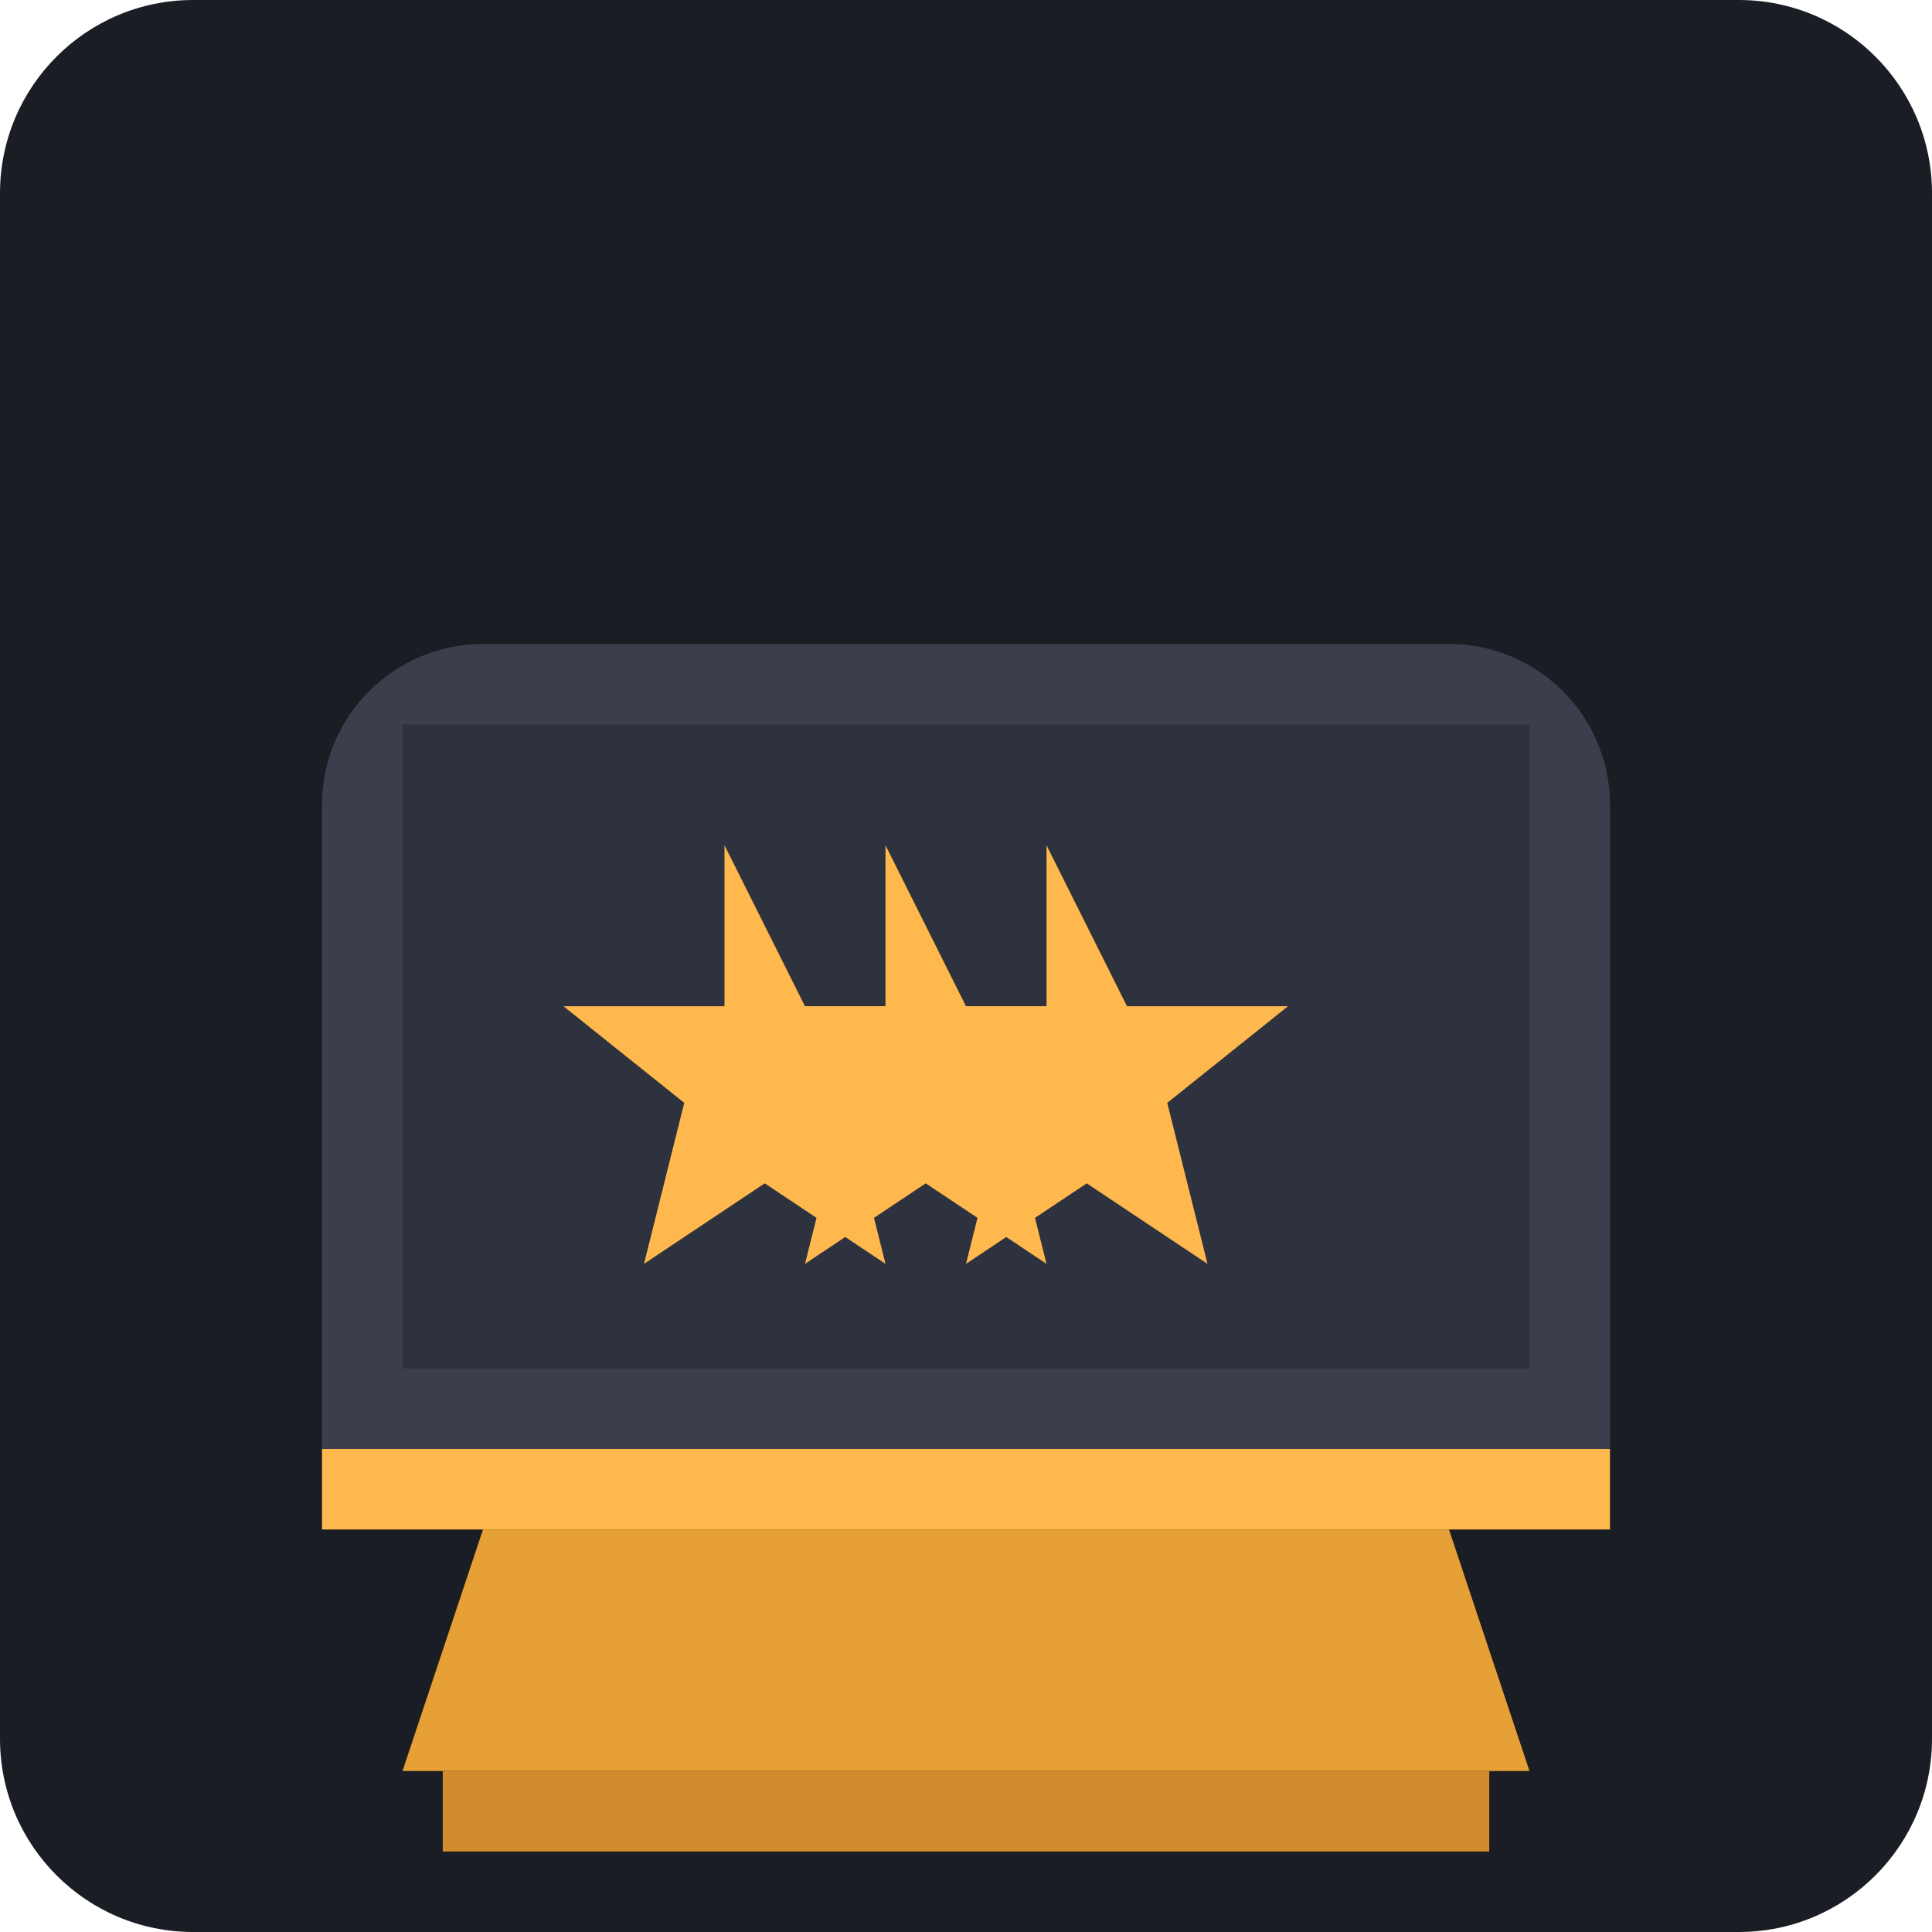
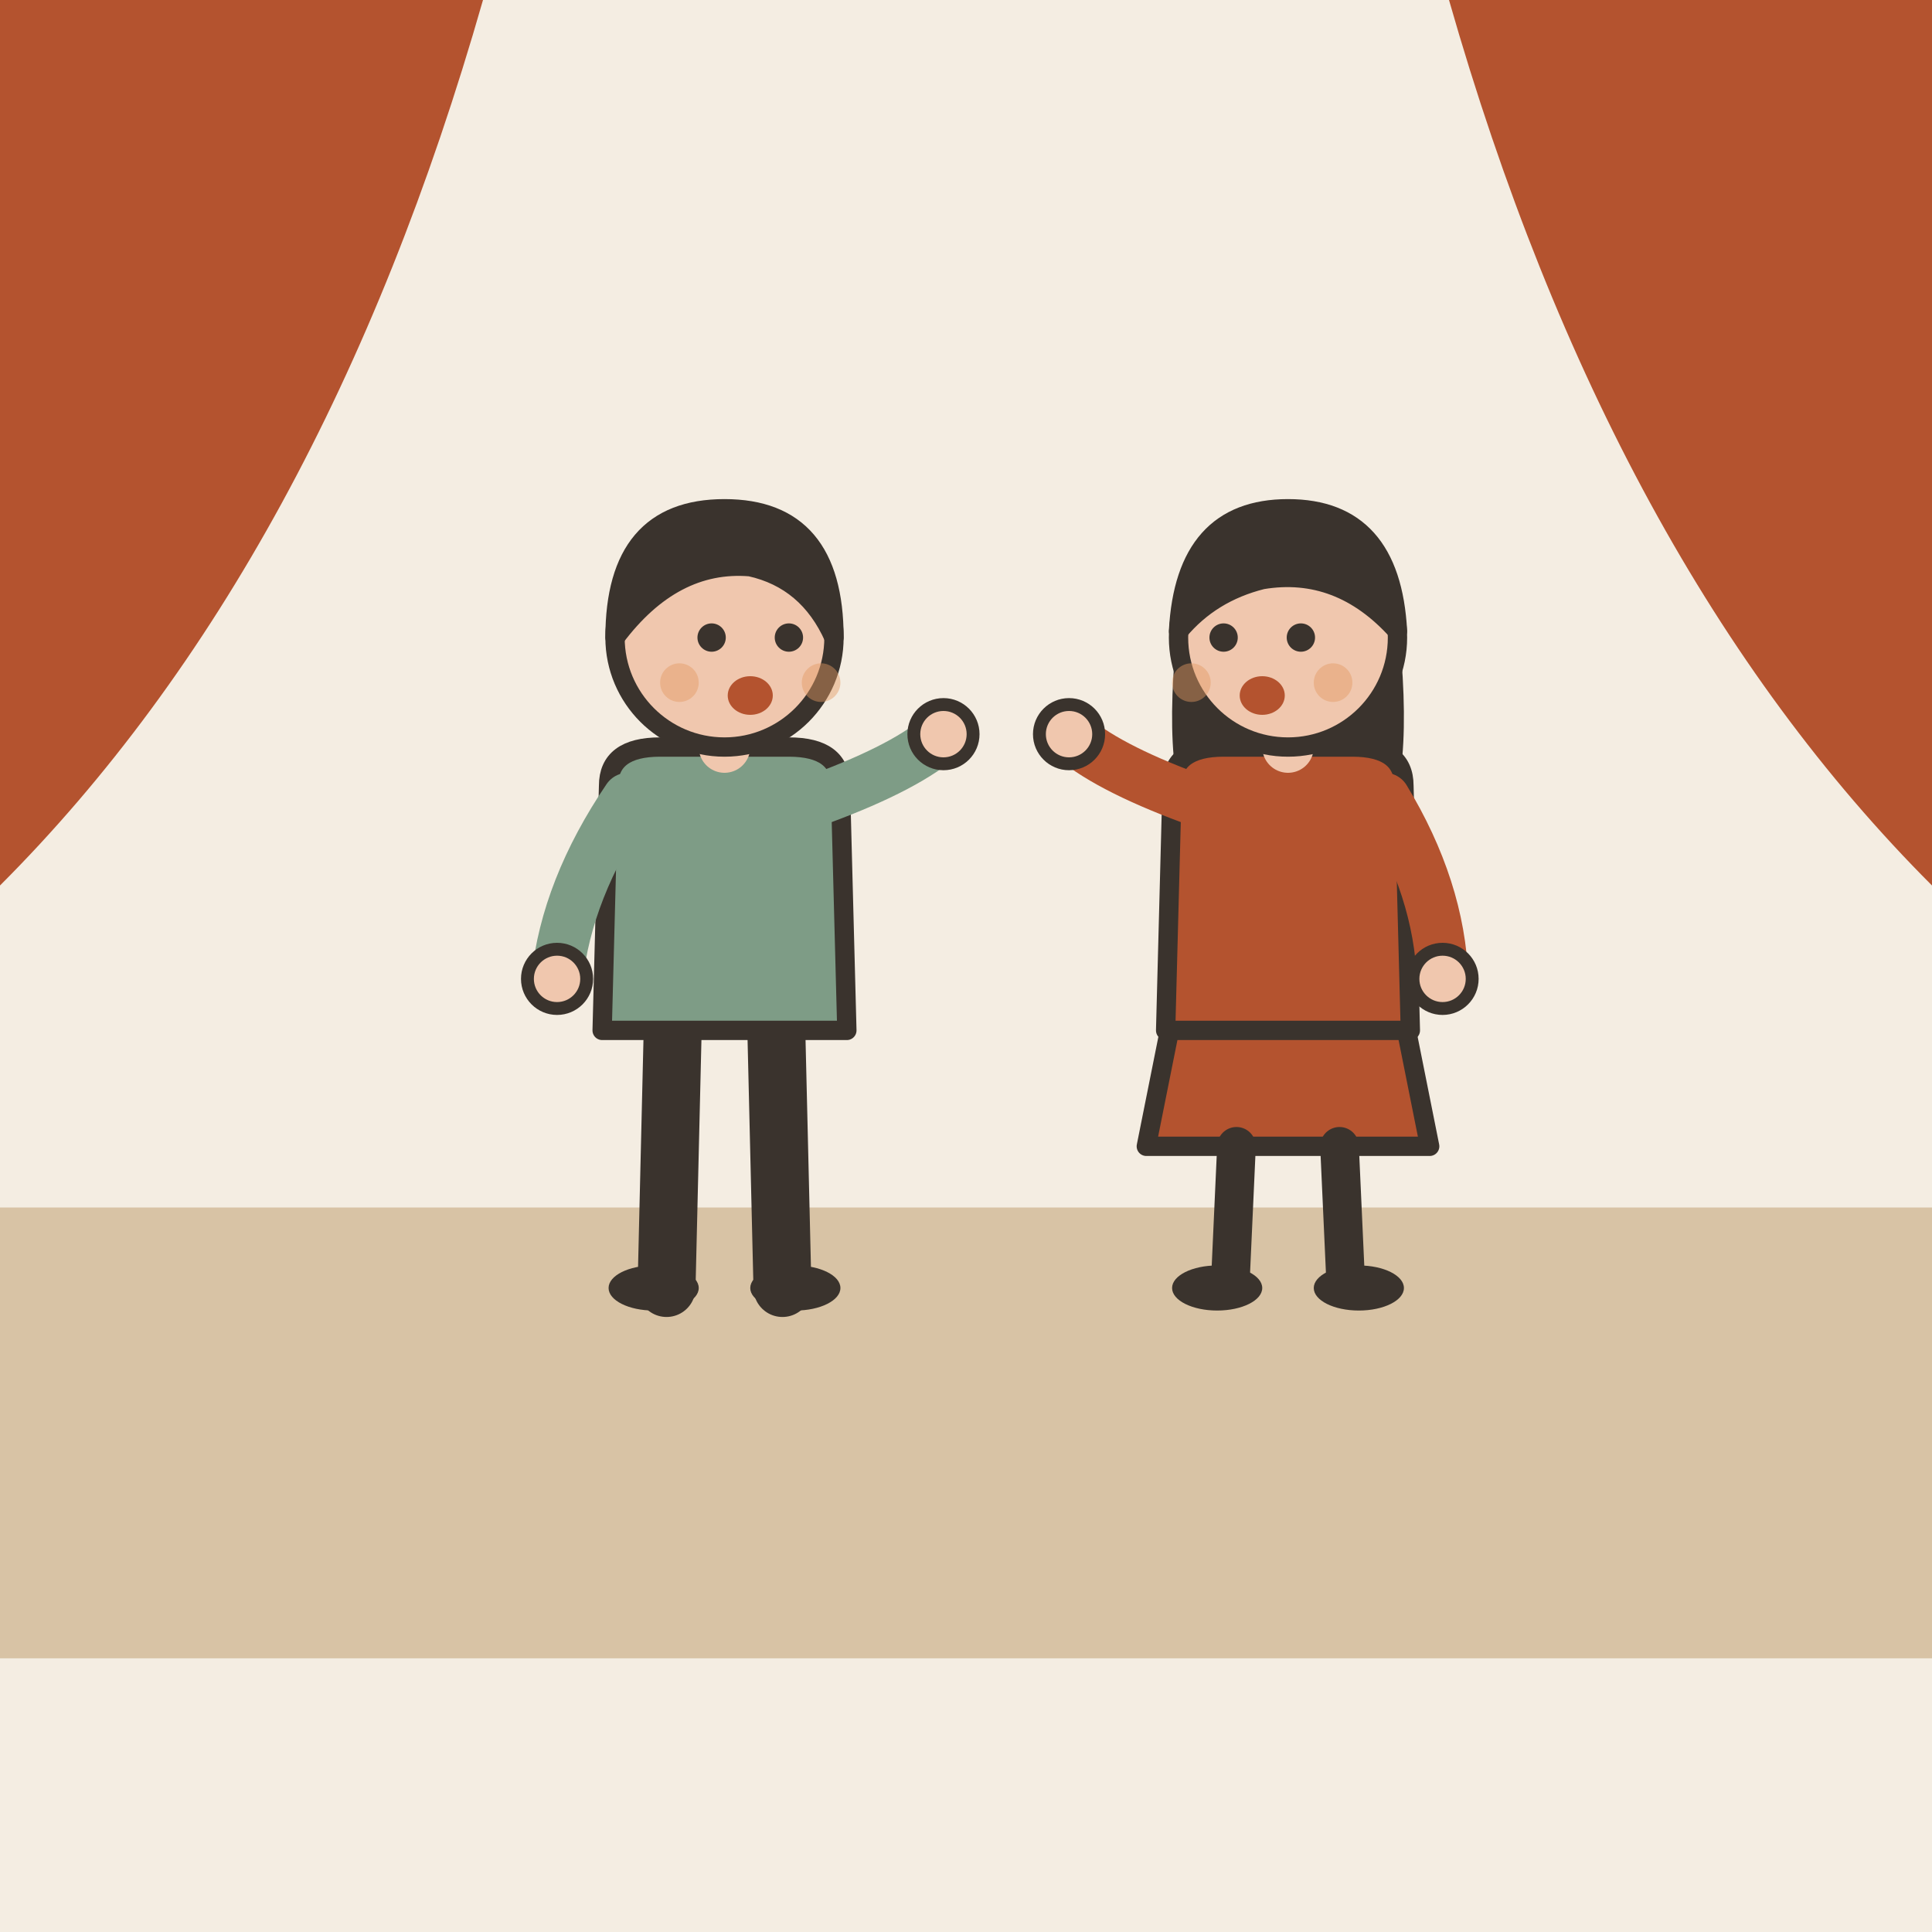
- <svg xmlns="http://www.w3.org/2000/svg" viewBox="0 0 240 240">
-   <rect width="240" height="240" rx="24" fill="#1A1D24" />
-   <g transform="translate(40, 60)">
-     <path d="M160 120H0V40C0 28.95 8.95 20 20 20h120c11.05 0 20 8.95 20 20v80z" fill="#3A3F4B" />
-     <path d="M10 30h140v80H10z" fill="#2D323E" />
-     <path d="M70 45l10 20h20l-15 12 5 20-15-10-15 10 5-20-15-12h20z" fill="#FFB84D" />
-     <path d="M90 45l10 20h20l-15 12 5 20-15-10-15 10 5-20-15-12h20z" fill="#FFB84D" />
-     <path d="M50 45l10 20h20l-15 12 5 20-15-10-15 10 5-20-15-12h20z" fill="#FFB84D" />
-     <path d="M0 120h160v10H0z" fill="#FFB84D" />
-     <path d="M20 130l-10 30h140l-10-30H20z" fill="#E6A035" />
-     <path d="M15 160h130v10H15z" fill="#D18D2D" />
+ <svg xmlns="http://www.w3.org/2000/svg" viewBox="0 0 240 240" data-style="editorial">
+   <rect width="240" height="240" fill="#F4EDE2" />
+   <rect x="0" y="150" width="240" height="56" rx="0" fill="#D8C3A5" />
+   <path d="M0 0L60 0Q40 70 0 110Z" fill="#B4532F" />
+   <path d="M240 0L180 0Q200 70 240 110Z" fill="#B4532F" />
+   <g transform="translate(90 160) scale(0.8 0.8)">
+     <path d="M-8 -42L-9 0" stroke="#3A332D" stroke-width="9" stroke-linecap="round" fill="none" />
+     <path d="M8 -42L9 0" stroke="#3A332D" stroke-width="9" stroke-linecap="round" fill="none" />
+     <ellipse cx="-11" cy="0" rx="7" ry="3.5" fill="#3A332D" />
+     <ellipse cx="11" cy="0" rx="7" ry="3.5" fill="#3A332D" />
+     <path d="M-18 -78Q-18 -84 -10 -84L10 -84Q18 -84 18 -78L19 -40L-19 -40Z" fill="#7E9C86" stroke="#3A332D" stroke-width="3" stroke-linecap="round" stroke-linejoin="round" />
+     <path d="M-15 -76Q-24.5 -62 -26 -48" fill="none" stroke="#7E9C86" stroke-width="8" stroke-linecap="round" stroke-linejoin="round" />
+     <circle cx="-26" cy="-48" r="4.6" fill="#F0C7AE" stroke="#3A332D" stroke-linecap="round" stroke-linejoin="round" stroke-width="2" />
+     <path d="M15 -76Q28.5 -81 34 -86" fill="none" stroke="#7E9C86" stroke-width="8" stroke-linecap="round" stroke-linejoin="round" />
+     <circle cx="34" cy="-86" r="4.6" fill="#F0C7AE" stroke="#3A332D" stroke-linecap="round" stroke-linejoin="round" stroke-width="2" />
+     <path d="M0 -84L0 -88" stroke="#F0C7AE" stroke-width="8" stroke-linecap="round" fill="none" />
+     <circle cx="0" cy="-101" r="17" fill="#F0C7AE" stroke="#3A332D" stroke-width="3" stroke-linecap="round" stroke-linejoin="round" />
+     <path d="M-17 -101Q-17 -121 0 -121Q17 -121 17 -101Q13 -110 4 -112Q-8 -113 -17 -101Z" fill="#3A332D" stroke="#3A332D" stroke-width="3" stroke-linecap="round" stroke-linejoin="round" />
+     <circle cx="-2" cy="-101" r="2.2" fill="#3A332D" />
+     <circle cx="10" cy="-101" r="2.2" fill="#3A332D" />
+     <ellipse cx="4" cy="-92" rx="3.5" ry="3" fill="#B4532F" />
+     <circle cx="-7" cy="-94" r="3" fill="#E39A62" opacity="0.45" />
+     <circle cx="15" cy="-94" r="3" fill="#E39A62" opacity="0.45" />
+   </g>
+   <g transform="translate(160 160) scale(0.8 0.8)">
+     <path d="M-18 -42L-22 -22L22 -22L18 -42Z" fill="#B4532F" stroke="#3A332D" stroke-width="3" stroke-linecap="round" stroke-linejoin="round" />
+     <path d="M-8 -22L-9 0" stroke="#3A332D" stroke-width="6" stroke-linecap="round" fill="none" />
+     <path d="M8 -22L9 0" stroke="#3A332D" stroke-width="6" stroke-linecap="round" fill="none" />
+     <ellipse cx="-11" cy="0" rx="7" ry="3.5" fill="#3A332D" />
+     <ellipse cx="11" cy="0" rx="7" ry="3.5" fill="#3A332D" />
+     <path d="M-17 -104Q-20 -78 -14 -70L-6 -78L6 -78L14 -70Q20 -78 17 -104Z" fill="#3A332D" />
+     <path d="M-18 -78Q-18 -84 -10 -84L10 -84Q18 -84 18 -78L19 -40L-19 -40Z" fill="#B4532F" stroke="#3A332D" stroke-width="3" stroke-linecap="round" stroke-linejoin="round" />
+     <path d="M-15 -76Q-28.5 -81 -34 -86" fill="none" stroke="#B4532F" stroke-width="8" stroke-linecap="round" stroke-linejoin="round" />
+     <circle cx="-34" cy="-86" r="4.6" fill="#F0C7AE" stroke="#3A332D" stroke-linecap="round" stroke-linejoin="round" stroke-width="2" />
+     <path d="M15 -76Q23.5 -62 24 -48" fill="none" stroke="#B4532F" stroke-width="8" stroke-linecap="round" stroke-linejoin="round" />
+     <circle cx="24" cy="-48" r="4.6" fill="#F0C7AE" stroke="#3A332D" stroke-linecap="round" stroke-linejoin="round" stroke-width="2" />
+     <path d="M0 -84L0 -88" stroke="#F0C7AE" stroke-width="8" stroke-linecap="round" fill="none" />
+     <circle cx="0" cy="-101" r="17" fill="#F0C7AE" stroke="#3A332D" stroke-width="3" stroke-linecap="round" stroke-linejoin="round" />
+     <path d="M-17 -102Q-16 -121 0 -121Q16 -121 17 -102Q8 -112 -4 -110Q-12 -108 -17 -102Z" fill="#3A332D" stroke="#3A332D" stroke-width="3" stroke-linecap="round" stroke-linejoin="round" />
+     <circle cx="-10" cy="-101" r="2.2" fill="#3A332D" />
+     <circle cx="2" cy="-101" r="2.2" fill="#3A332D" />
+     <ellipse cx="-4" cy="-92" rx="3.5" ry="3" fill="#B4532F" />
+     <circle cx="-15" cy="-94" r="3" fill="#E39A62" opacity="0.45" />
+     <circle cx="7" cy="-94" r="3" fill="#E39A62" opacity="0.45" />
  </g>
</svg>
